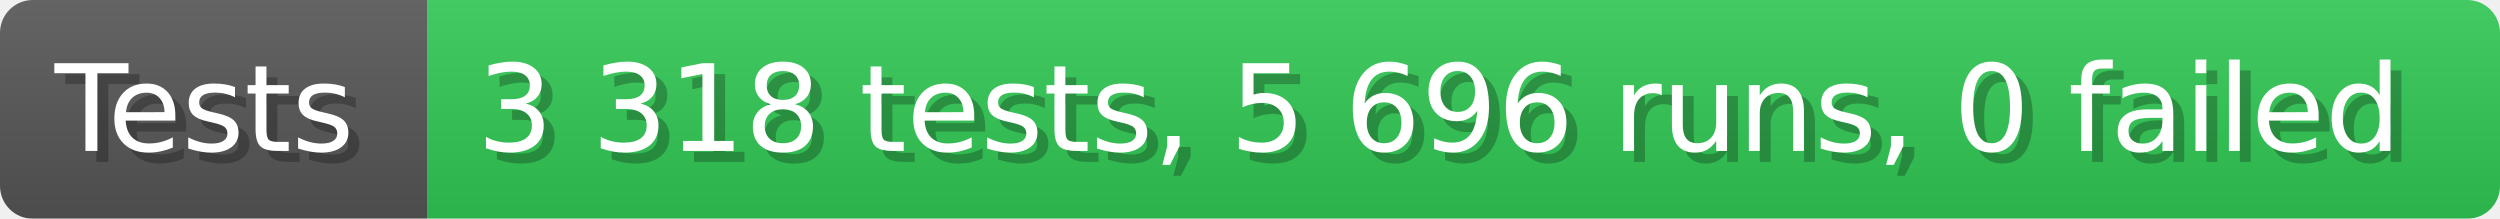
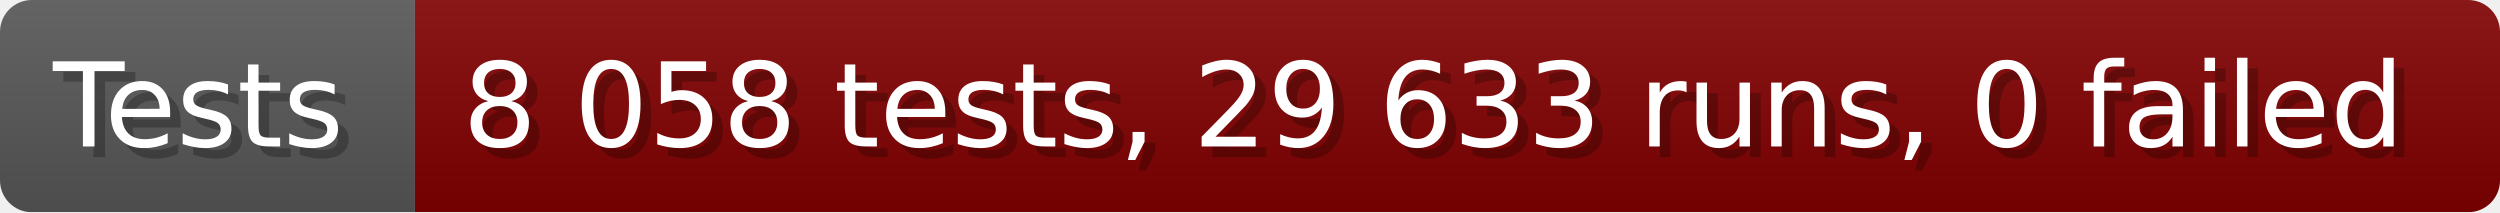
- <svg xmlns="http://www.w3.org/2000/svg" width="228.6" height="20" viewBox="0 0 2286 200" role="img" aria-label="Tests: 3 318 tests, 5 696 runs, 0 failed">
+ <svg xmlns="http://www.w3.org/2000/svg" width="235.6" height="20" viewBox="0 0 2356 200" role="img" aria-label="Tests: 8 058 tests, 29 633 runs, 0 failed">
  <linearGradient id="a" x2="0" y2="100%">
    <stop offset="0" stop-opacity=".1" stop-color="#EEE" />
    <stop offset="1" stop-opacity=".1" />
  </linearGradient>
  <mask id="m">
-     <rect width="2286" height="200" rx="30" fill="#FFF" />
+     <rect width="2356" height="200" rx="30" fill="#FFF" />
  </mask>
  <g mask="url(#m)">
    <rect width="391" height="200" fill="#555" />
-     <rect width="1895" height="200" fill="#31c653" x="391" />
-     <rect width="2286" height="200" fill="url(#a)" />
+     <rect width="1965" height="200" fill="#800000" x="391" />
+     <rect width="2356" height="200" fill="url(#a)" />
  </g>
  <g aria-hidden="true" fill="#fff" text-anchor="start" font-family="Verdana,DejaVu Sans,sans-serif" font-size="110">
    <text x="60" y="148" textLength="291" fill="#000" opacity="0.25">Tests</text>
    <text x="50" y="138" textLength="291">Tests</text>
-     <text x="446" y="148" textLength="1795" fill="#000" opacity="0.25">3 318 tests, 5 696 runs, 0 failed</text>
-     <text x="436" y="138" textLength="1795">3 318 tests, 5 696 runs, 0 failed</text>
+     <text x="446" y="148" textLength="1865" fill="#000" opacity="0.25">8 058 tests, 29 633 runs, 0 failed</text>
+     <text x="436" y="138" textLength="1865">8 058 tests, 29 633 runs, 0 failed</text>
  </g>
</svg>
